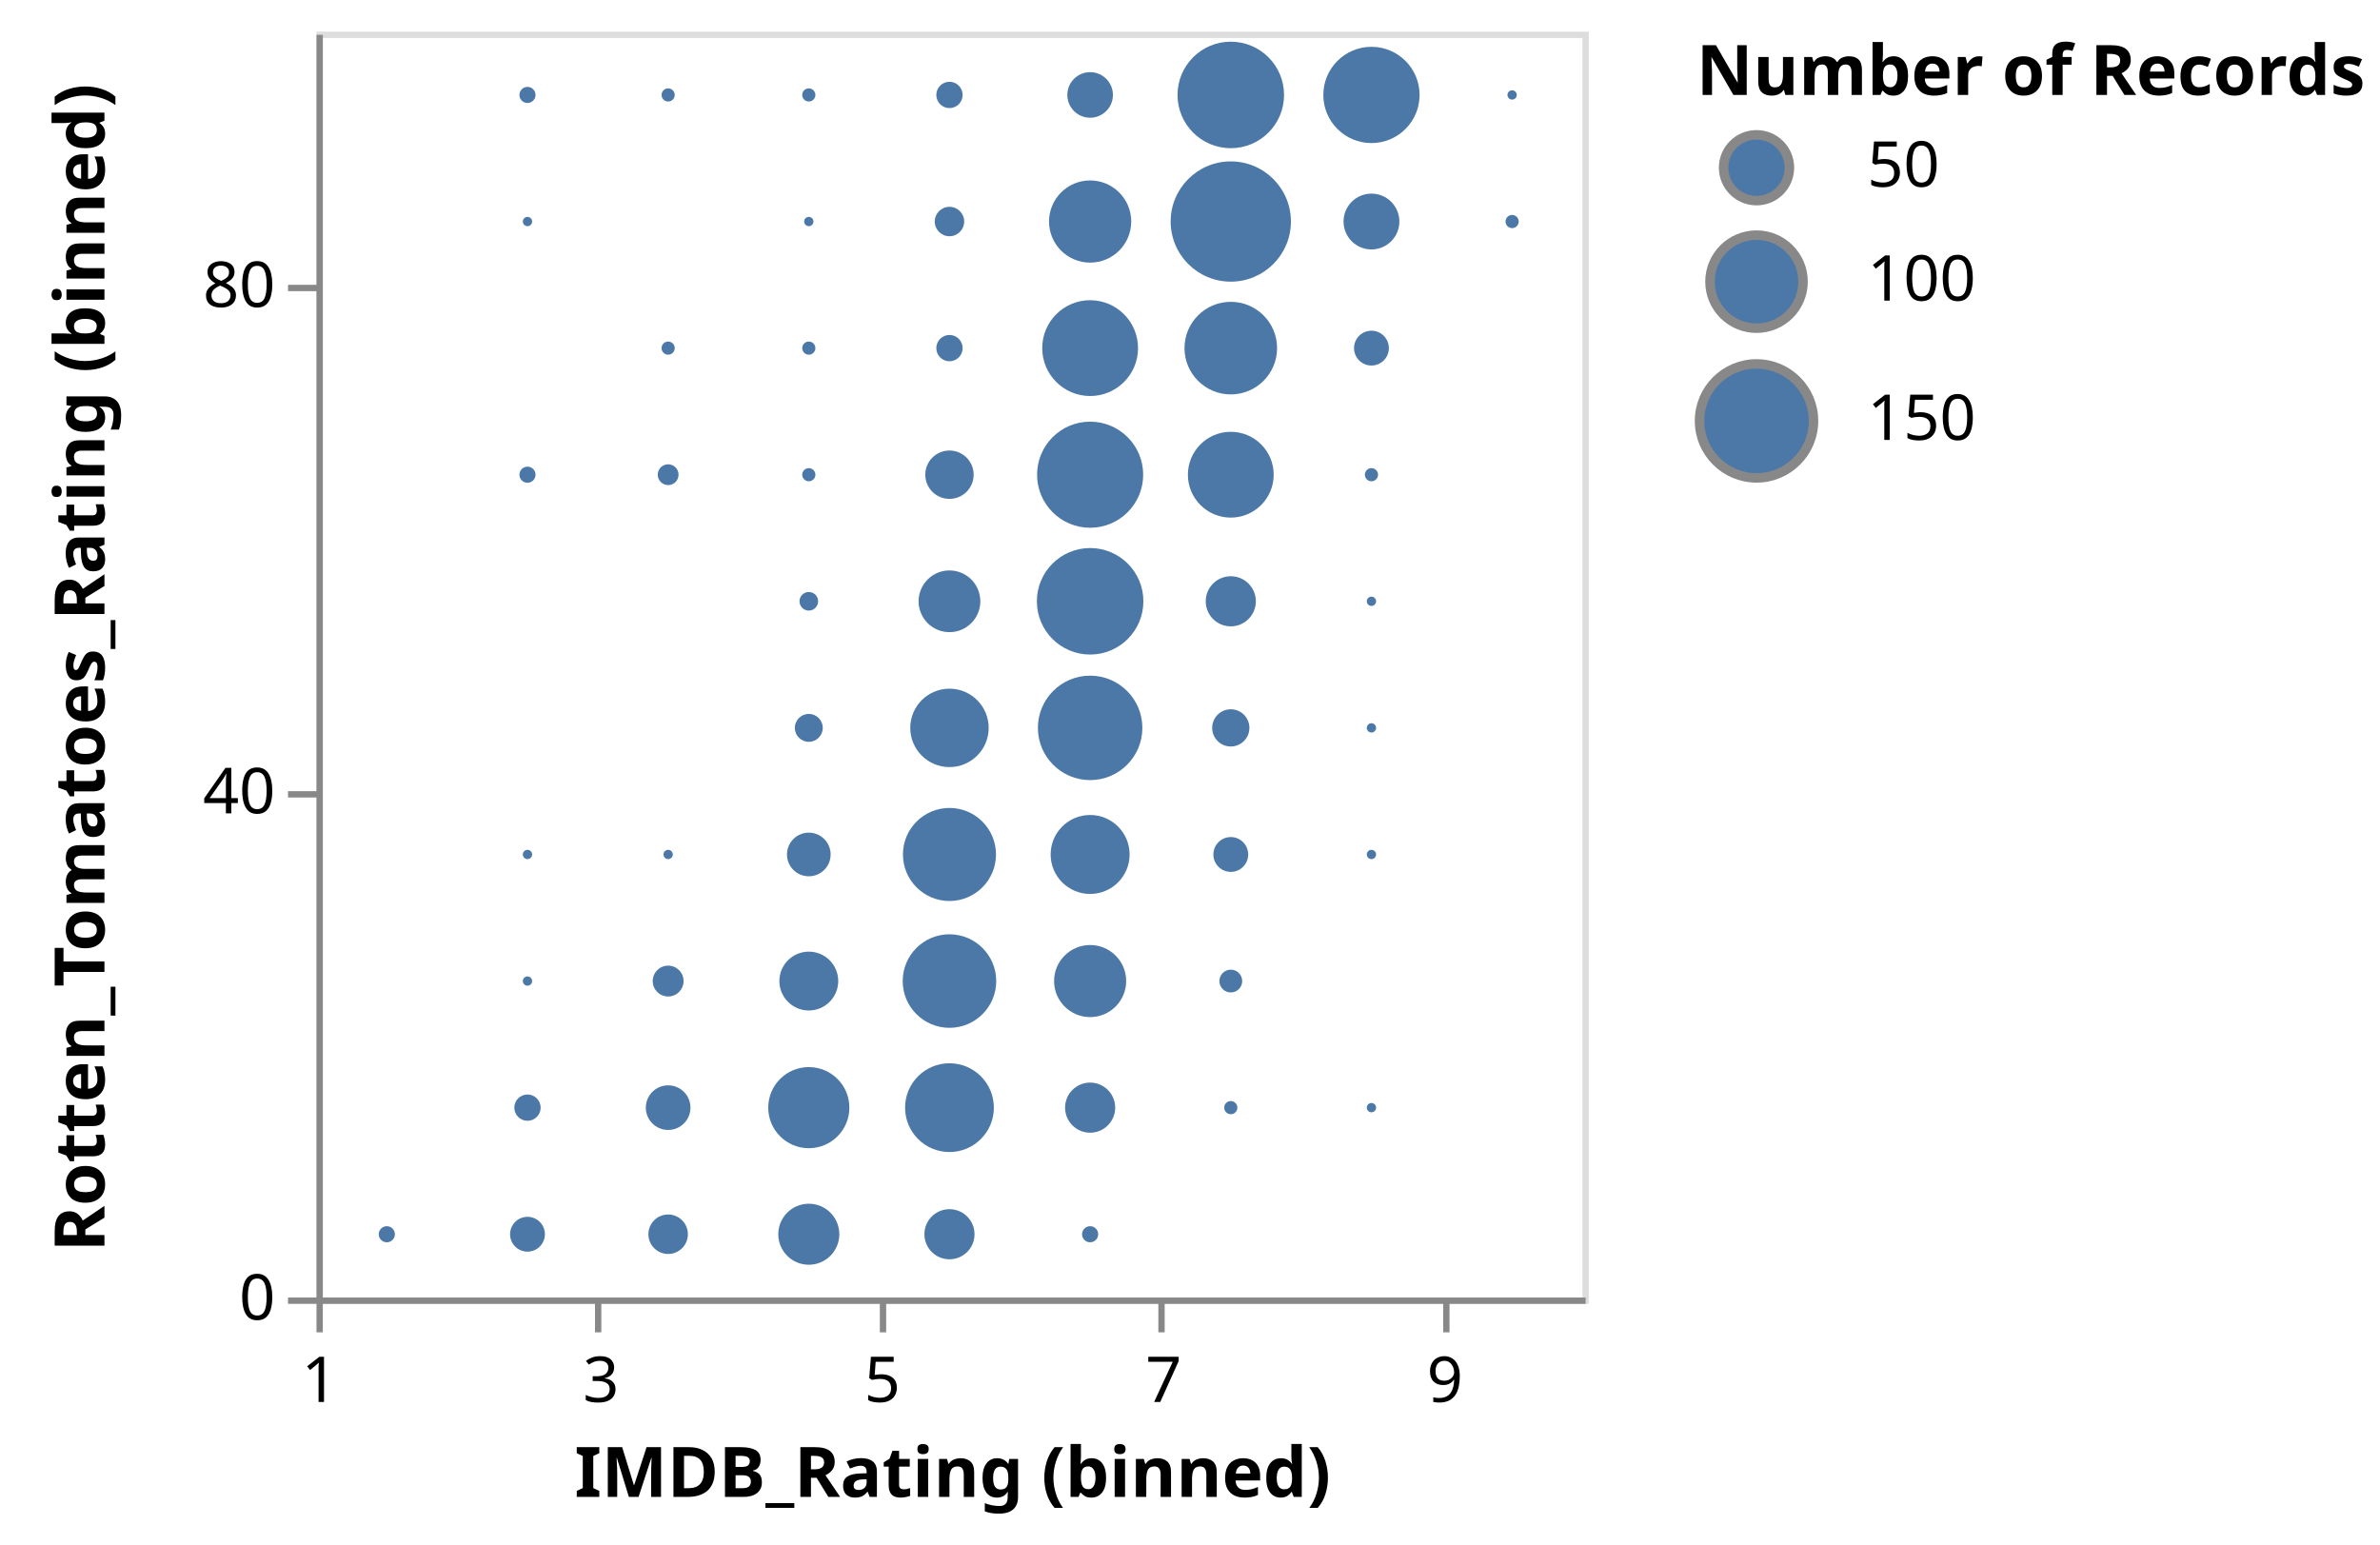
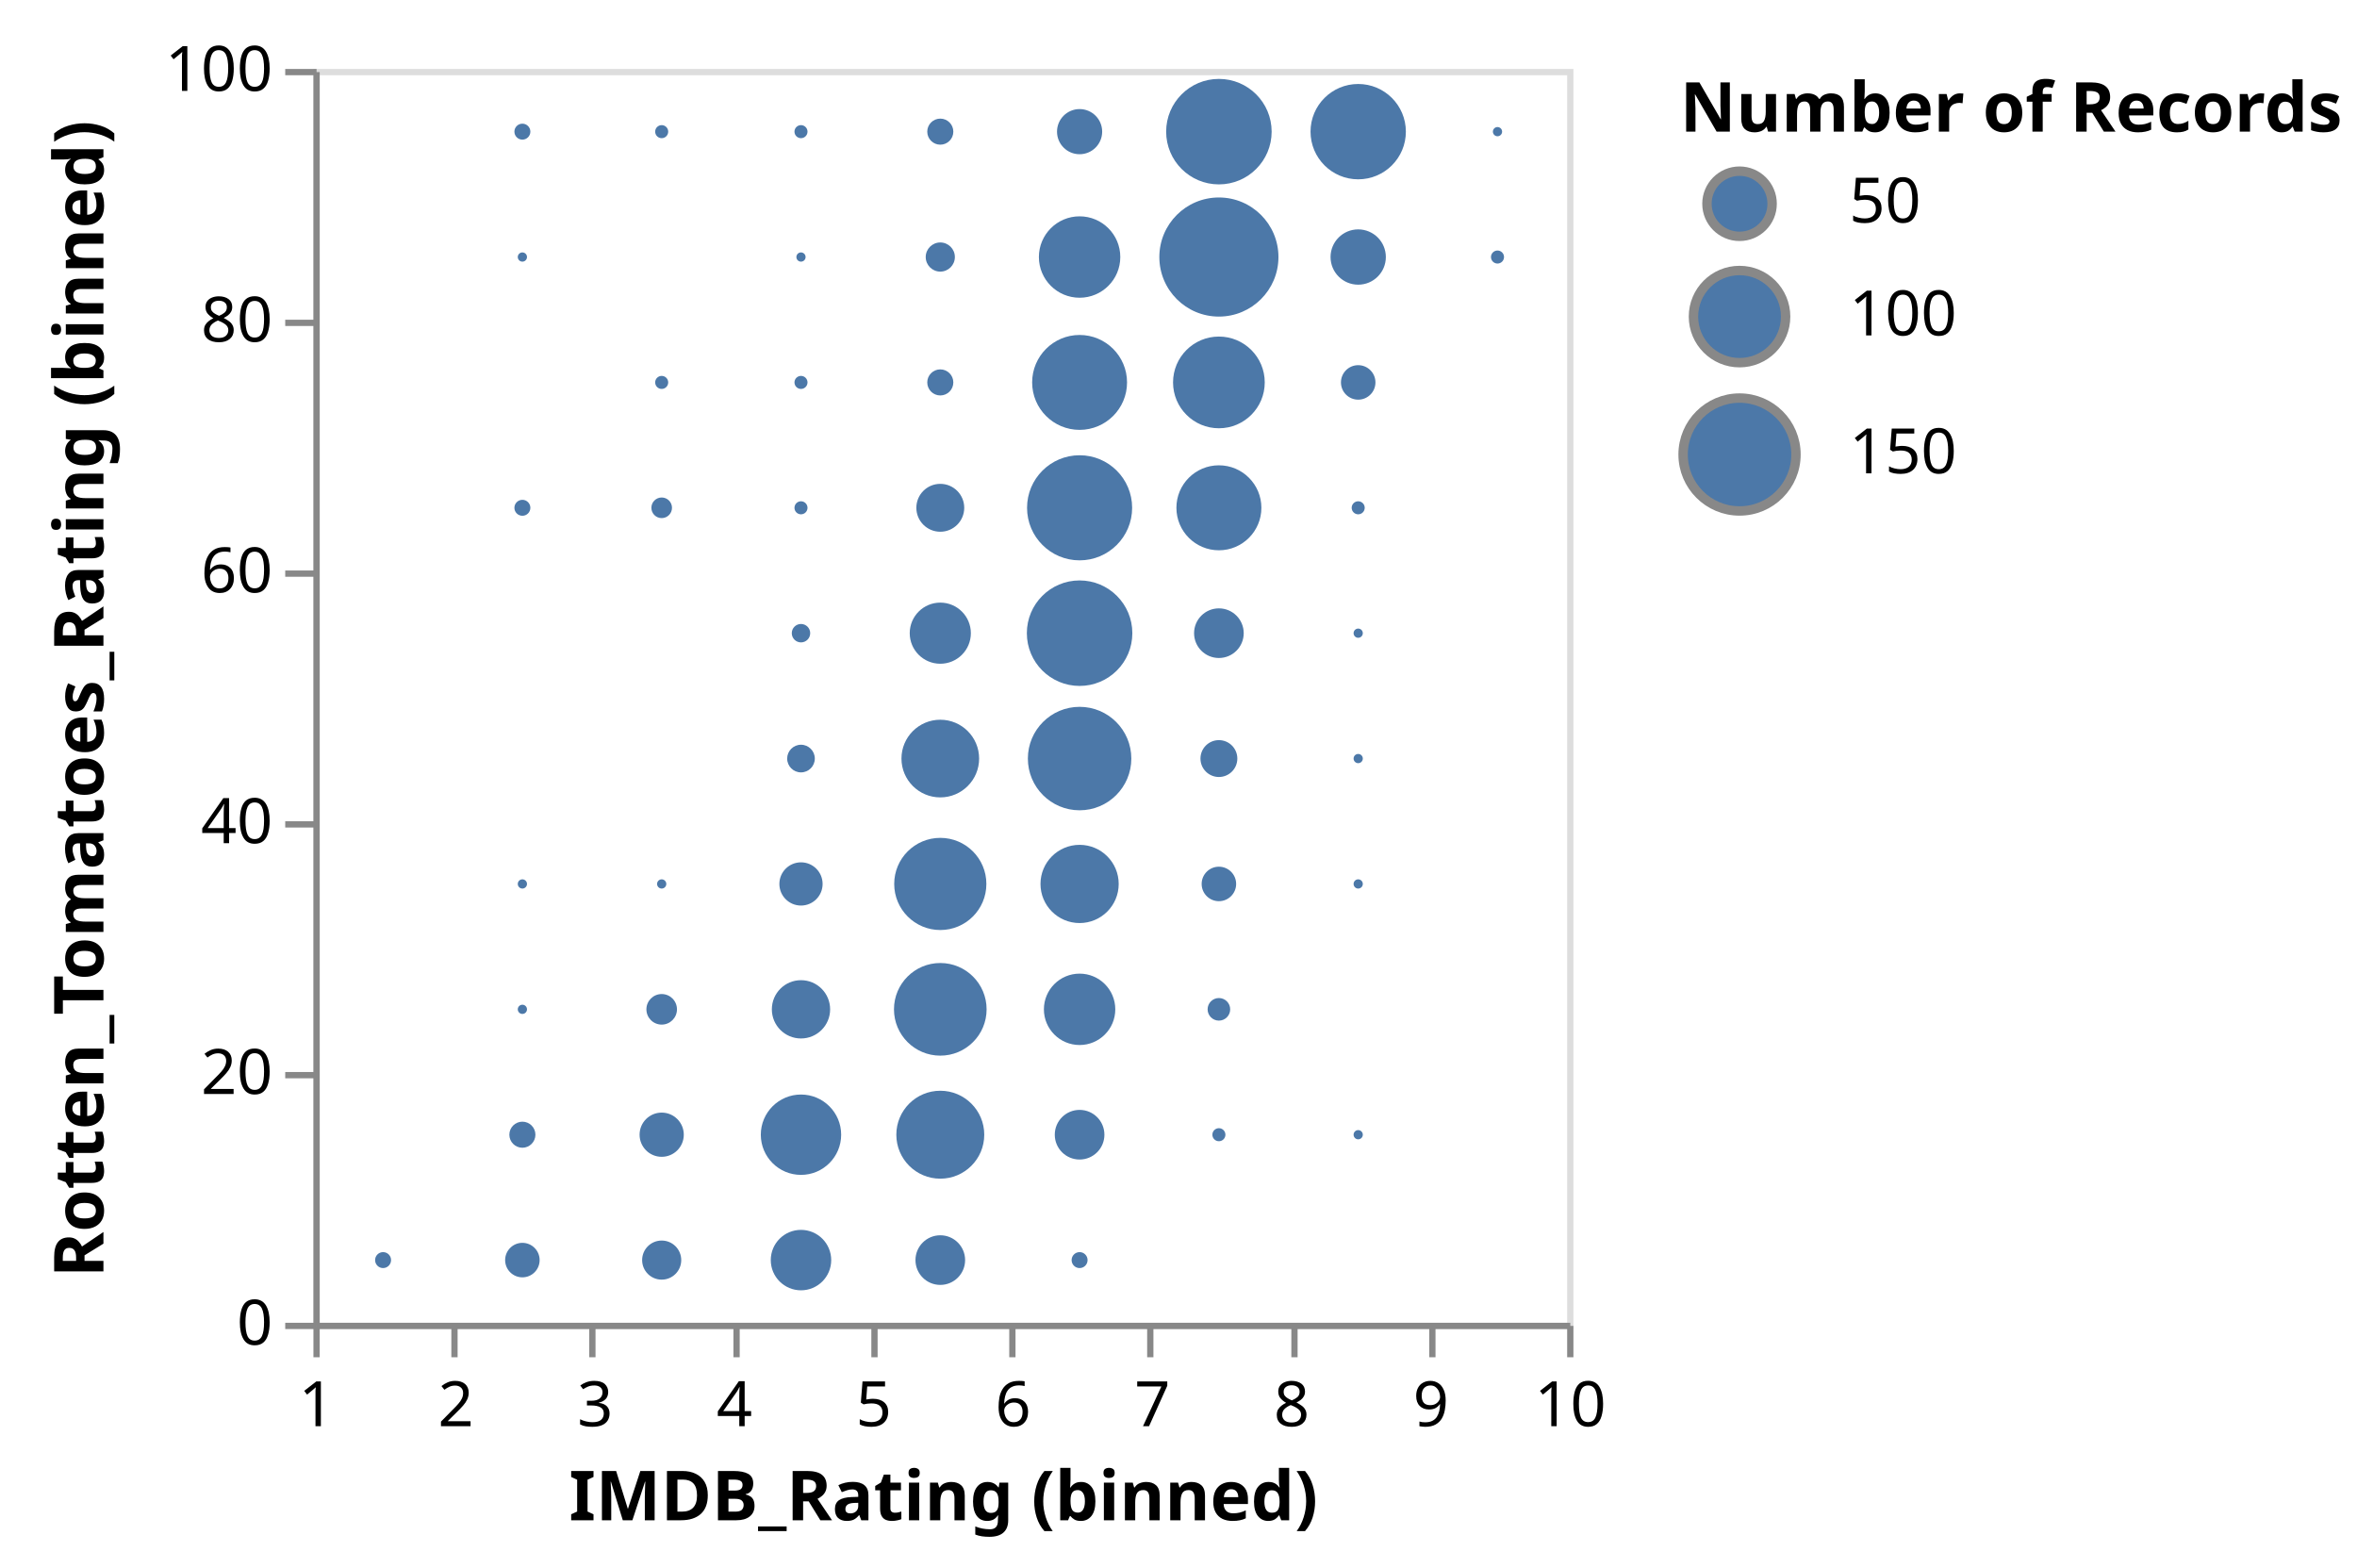
- <svg xmlns="http://www.w3.org/2000/svg" class="marks" width="376" height="244" viewBox="0 0 376 244" version="1.1">
-   <g transform="translate(50,5)">
+ <svg xmlns="http://www.w3.org/2000/svg" class="marks" width="376" height="250" viewBox="0 0 376 250" version="1.1">
+   <g transform="translate(50,11)">
    <g class="mark-group role-frame root">
      <g transform="translate(0,0)">
        <path class="background" d="M0.5,0.5h200v200h-200Z" style="fill: transparent; stroke: #ddd;" />
        <g>
          <g class="mark-symbol role-mark marks">
            <path transform="translate(55.55556,70)" d="M1.644,0A1.644,1.644,0,1,1,-1.644,0A1.644,1.644,0,1,1,1.644,0" style="fill: #4c78a8; stroke-width: 2;" />
            <path transform="translate(100,150)" d="M7.388,0A7.388,7.388,0,1,1,-7.388,0A7.388,7.388,0,1,1,7.388,0" style="fill: #4c78a8; stroke-width: 2;" />
            <path transform="translate(144.4444,30)" d="M9.5,0A9.5,9.5,0,1,1,-9.5,0A9.5,9.5,0,1,1,9.5,0" style="fill: #4c78a8; stroke-width: 2;" />
            <path transform="translate(166.6667,10)" d="M7.604,0A7.604,7.604,0,1,1,-7.604,0A7.604,7.604,0,1,1,7.604,0" style="fill: #4c78a8; stroke-width: 2;" />
            <path transform="translate(122.2222,30)" d="M6.493,0A6.493,6.493,0,1,1,-6.493,0A6.493,6.493,0,1,1,6.493,0" style="fill: #4c78a8; stroke-width: 2;" />
            <path transform="translate(33.33333,10)" d="M1.273,0A1.273,1.273,0,1,1,-1.273,0A1.273,1.273,0,1,1,1.273,0" style="fill: #4c78a8; stroke-width: 2;" />
            <path transform="translate(144.4444,90)" d="M3.959,0A3.959,3.959,0,1,1,-3.959,0A3.959,3.959,0,1,1,3.959,0" style="fill: #4c78a8; stroke-width: 2;" />
            <path transform="translate(100,130)" d="M7.351,0A7.351,7.351,0,1,1,-7.351,0A7.351,7.351,0,1,1,7.351,0" style="fill: #4c78a8; stroke-width: 2;" />
            <path transform="translate(144.4444,50)" d="M7.314,0A7.314,7.314,0,1,1,-7.314,0A7.314,7.314,0,1,1,7.314,0" style="fill: #4c78a8; stroke-width: 2;" />
            <path transform="translate(55.55556,170)" d="M3.526,0A3.526,3.526,0,1,1,-3.526,0A3.526,3.526,0,1,1,3.526,0" style="fill: #4c78a8; stroke-width: 2;" />
            <path transform="translate(144.4444,10)" d="M8.414,0A8.414,8.414,0,1,1,-8.414,0A8.414,8.414,0,1,1,8.414,0" style="fill: #4c78a8; stroke-width: 2;" />
            <path transform="translate(122.2222,170)" d="M3.959,0A3.959,3.959,0,1,1,-3.959,0A3.959,3.959,0,1,1,3.959,0" style="fill: #4c78a8; stroke-width: 2;" />
            <path transform="translate(122.2222,90)" d="M8.414,0A8.414,8.414,0,1,1,-8.414,0A8.414,8.414,0,1,1,8.414,0" style="fill: #4c78a8; stroke-width: 2;" />
            <path transform="translate(77.77778,170)" d="M6.409,0A6.409,6.409,0,1,1,-6.409,0A6.409,6.409,0,1,1,6.409,0" style="fill: #4c78a8; stroke-width: 2;" />
            <path transform="translate(122.2222,110)" d="M8.252,0A8.252,8.252,0,1,1,-8.252,0A8.252,8.252,0,1,1,8.252,0" style="fill: #4c78a8; stroke-width: 2;" />
            <path transform="translate(122.2222,150)" d="M5.694,0A5.694,5.694,0,1,1,-5.694,0A5.694,5.694,0,1,1,5.694,0" style="fill: #4c78a8; stroke-width: 2;" />
            <path transform="translate(100,90)" d="M4.876,0A4.876,4.876,0,1,1,-4.876,0A4.876,4.876,0,1,1,4.876,0" style="fill: #4c78a8; stroke-width: 2;" />
            <path transform="translate(55.55556,50)" d="M1.04,0A1.04,1.04,0,1,1,-1.04,0A1.04,1.04,0,1,1,1.04,0" style="fill: #4c78a8; stroke-width: 2;" />
            <path transform="translate(122.2222,10)" d="M3.601,0A3.601,3.601,0,1,1,-3.601,0A3.601,3.601,0,1,1,3.601,0" style="fill: #4c78a8; stroke-width: 2;" />
            <path transform="translate(100,70)" d="M3.82,0A3.82,3.82,0,1,1,-3.82,0A3.82,3.82,0,1,1,3.82,0" style="fill: #4c78a8; stroke-width: 2;" />
            <path transform="translate(100,50)" d="M2.079,0A2.079,2.079,0,1,1,-2.079,0A2.079,2.079,0,1,1,2.079,0" style="fill: #4c78a8; stroke-width: 2;" />
            <path transform="translate(122.2222,70)" d="M8.382,0A8.382,8.382,0,1,1,-8.382,0A8.382,8.382,0,1,1,8.382,0" style="fill: #4c78a8; stroke-width: 2;" />
            <path transform="translate(144.4444,70)" d="M6.778,0A6.778,6.778,0,1,1,-6.778,0A6.778,6.778,0,1,1,6.778,0" style="fill: #4c78a8; stroke-width: 2;" />
            <path transform="translate(122.2222,130)" d="M6.238,0A6.238,6.238,0,1,1,-6.238,0A6.238,6.238,0,1,1,6.238,0" style="fill: #4c78a8; stroke-width: 2;" />
            <path transform="translate(100,30)" d="M2.325,0A2.325,2.325,0,1,1,-2.325,0A2.325,2.325,0,1,1,2.325,0" style="fill: #4c78a8; stroke-width: 2;" />
            <path transform="translate(55.55556,10)" d="M1.04,0A1.04,1.04,0,1,1,-1.04,0A1.04,1.04,0,1,1,1.04,0" style="fill: #4c78a8; stroke-width: 2;" />
            <path transform="translate(55.55556,150)" d="M2.438,0A2.438,2.438,0,1,1,-2.438,0A2.438,2.438,0,1,1,2.438,0" style="fill: #4c78a8; stroke-width: 2;" />
            <path transform="translate(77.77778,110)" d="M2.205,0A2.205,2.205,0,1,1,-2.205,0A2.205,2.205,0,1,1,2.205,0" style="fill: #4c78a8; stroke-width: 2;" />
            <path transform="translate(100,170)" d="M7.013,0A7.013,7.013,0,1,1,-7.013,0A7.013,7.013,0,1,1,7.013,0" style="fill: #4c78a8; stroke-width: 2;" />
            <path transform="translate(100,110)" d="M6.194,0A6.194,6.194,0,1,1,-6.194,0A6.194,6.194,0,1,1,6.194,0" style="fill: #4c78a8; stroke-width: 2;" />
            <path transform="translate(77.77778,90)" d="M1.47,0A1.47,1.47,0,1,1,-1.47,0A1.47,1.47,0,1,1,1.47,0" style="fill: #4c78a8; stroke-width: 2;" />
            <path transform="translate(166.6667,50)" d="M2.751,0A2.751,2.751,0,1,1,-2.751,0A2.751,2.751,0,1,1,2.751,0" style="fill: #4c78a8; stroke-width: 2;" />
            <path transform="translate(122.2222,50)" d="M7.569,0A7.569,7.569,0,1,1,-7.569,0A7.569,7.569,0,1,1,7.569,0" style="fill: #4c78a8; stroke-width: 2;" />
            <path transform="translate(166.6667,130)" d="M0.735,0A0.735,0.735,0,1,1,-0.735,0A0.735,0.735,0,1,1,0.735,0" style="fill: #4c78a8; stroke-width: 2;" />
            <path transform="translate(166.6667,30)" d="M4.411,0A4.411,4.411,0,1,1,-4.411,0A4.411,4.411,0,1,1,4.411,0" style="fill: #4c78a8; stroke-width: 2;" />
            <path transform="translate(77.77778,50)" d="M1.04,0A1.04,1.04,0,1,1,-1.04,0A1.04,1.04,0,1,1,1.04,0" style="fill: #4c78a8; stroke-width: 2;" />
            <path transform="translate(100,10)" d="M2.079,0A2.079,2.079,0,1,1,-2.079,0A2.079,2.079,0,1,1,2.079,0" style="fill: #4c78a8; stroke-width: 2;" />
            <path transform="translate(77.77778,150)" d="M4.649,0A4.649,4.649,0,1,1,-4.649,0A4.649,4.649,0,1,1,4.649,0" style="fill: #4c78a8; stroke-width: 2;" />
            <path transform="translate(77.77778,190)" d="M4.821,0A4.821,4.821,0,1,1,-4.821,0A4.821,4.821,0,1,1,4.821,0" style="fill: #4c78a8; stroke-width: 2;" />
            <path transform="translate(100,190)" d="M3.959,0A3.959,3.959,0,1,1,-3.959,0A3.959,3.959,0,1,1,3.959,0" style="fill: #4c78a8; stroke-width: 2;" />
            <path transform="translate(188.8889,10)" d="M0.735,0A0.735,0.735,0,1,1,-0.735,0A0.735,0.735,0,1,1,0.735,0" style="fill: #4c78a8; stroke-width: 2;" />
            <path transform="translate(77.77778,130)" d="M3.448,0A3.448,3.448,0,1,1,-3.448,0A3.448,3.448,0,1,1,3.448,0" style="fill: #4c78a8; stroke-width: 2;" />
            <path transform="translate(144.4444,110)" d="M2.941,0A2.941,2.941,0,1,1,-2.941,0A2.941,2.941,0,1,1,2.941,0" style="fill: #4c78a8; stroke-width: 2;" />
            <path transform="translate(55.55556,190)" d="M3.119,0A3.119,3.119,0,1,1,-3.119,0A3.119,3.119,0,1,1,3.119,0" style="fill: #4c78a8; stroke-width: 2;" />
            <path transform="translate(33.33333,170)" d="M2.079,0A2.079,2.079,0,1,1,-2.079,0A2.079,2.079,0,1,1,2.079,0" style="fill: #4c78a8; stroke-width: 2;" />
            <path transform="translate(188.8889,30)" d="M1.04,0A1.04,1.04,0,1,1,-1.04,0A1.04,1.04,0,1,1,1.04,0" style="fill: #4c78a8; stroke-width: 2;" />
            <path transform="translate(77.77778,10)" d="M1.04,0A1.04,1.04,0,1,1,-1.04,0A1.04,1.04,0,1,1,1.04,0" style="fill: #4c78a8; stroke-width: 2;" />
            <path transform="translate(33.33333,70)" d="M1.273,0A1.273,1.273,0,1,1,-1.273,0A1.273,1.273,0,1,1,1.273,0" style="fill: #4c78a8; stroke-width: 2;" />
            <path transform="translate(144.4444,150)" d="M1.801,0A1.801,1.801,0,1,1,-1.801,0A1.801,1.801,0,1,1,1.801,0" style="fill: #4c78a8; stroke-width: 2;" />
            <path transform="translate(166.6667,170)" d="M0.735,0A0.735,0.735,0,1,1,-0.735,0A0.735,0.735,0,1,1,0.735,0" style="fill: #4c78a8; stroke-width: 2;" />
            <path transform="translate(33.33333,190)" d="M2.751,0A2.751,2.751,0,1,1,-2.751,0A2.751,2.751,0,1,1,2.751,0" style="fill: #4c78a8; stroke-width: 2;" />
            <path transform="translate(77.77778,70)" d="M1.04,0A1.04,1.04,0,1,1,-1.04,0A1.04,1.04,0,1,1,1.04,0" style="fill: #4c78a8; stroke-width: 2;" />
            <path transform="translate(144.4444,130)" d="M2.751,0A2.751,2.751,0,1,1,-2.751,0A2.751,2.751,0,1,1,2.751,0" style="fill: #4c78a8; stroke-width: 2;" />
            <path transform="translate(166.6667,70)" d="M1.04,0A1.04,1.04,0,1,1,-1.04,0A1.04,1.04,0,1,1,1.04,0" style="fill: #4c78a8; stroke-width: 2;" />
            <path transform="translate(144.4444,170)" d="M1.04,0A1.04,1.04,0,1,1,-1.04,0A1.04,1.04,0,1,1,1.04,0" style="fill: #4c78a8; stroke-width: 2;" />
            <path transform="translate(11.11111,190)" d="M1.273,0A1.273,1.273,0,1,1,-1.273,0A1.273,1.273,0,1,1,1.273,0" style="fill: #4c78a8; stroke-width: 2;" />
            <path transform="translate(122.2222,190)" d="M1.273,0A1.273,1.273,0,1,1,-1.273,0A1.273,1.273,0,1,1,1.273,0" style="fill: #4c78a8; stroke-width: 2;" />
            <path transform="translate(77.77778,30)" d="M0.735,0A0.735,0.735,0,1,1,-0.735,0A0.735,0.735,0,1,1,0.735,0" style="fill: #4c78a8; stroke-width: 2;" />
            <path transform="translate(166.6667,110)" d="M0.735,0A0.735,0.735,0,1,1,-0.735,0A0.735,0.735,0,1,1,0.735,0" style="fill: #4c78a8; stroke-width: 2;" />
            <path transform="translate(55.55556,130)" d="M0.735,0A0.735,0.735,0,1,1,-0.735,0A0.735,0.735,0,1,1,0.735,0" style="fill: #4c78a8; stroke-width: 2;" />
            <path transform="translate(166.6667,90)" d="M0.735,0A0.735,0.735,0,1,1,-0.735,0A0.735,0.735,0,1,1,0.735,0" style="fill: #4c78a8; stroke-width: 2;" />
            <path transform="translate(33.33333,150)" d="M0.735,0A0.735,0.735,0,1,1,-0.735,0A0.735,0.735,0,1,1,0.735,0" style="fill: #4c78a8; stroke-width: 2;" />
            <path transform="translate(33.33333,130)" d="M0.735,0A0.735,0.735,0,1,1,-0.735,0A0.735,0.735,0,1,1,0.735,0" style="fill: #4c78a8; stroke-width: 2;" />
            <path transform="translate(33.33333,30)" d="M0.735,0A0.735,0.735,0,1,1,-0.735,0A0.735,0.735,0,1,1,0.735,0" style="fill: #4c78a8; stroke-width: 2;" />
          </g>
          <g class="mark-group role-legend">
            <g transform="translate(218,0)">
              <path class="background" d="M0,0h103v71h-103Z" style="pointer-events: none; fill: none;" />
              <g>
                <g class="mark-group role-legend-entry">
                  <g transform="translate(0,16)">
                    <path class="background" d="M0,0h0v0h0Z" style="pointer-events: none; fill: none;" />
                    <g>
                      <g class="mark-symbol role-legend-symbol" style="pointer-events: none;">
                        <path transform="translate(9.5,5.5)" d="M5.198,0A5.198,5.198,0,1,1,-5.198,0A5.198,5.198,0,1,1,5.198,0" style="fill: #4c78a8; stroke: #888; stroke-width: 1.5; opacity: 1;" />
                        <path transform="translate(9.5,23.5)" d="M7.351,0A7.351,7.351,0,1,1,-7.351,0A7.351,7.351,0,1,1,7.351,0" style="fill: #4c78a8; stroke: #888; stroke-width: 1.5; opacity: 1;" />
                        <path transform="translate(9.5,45.5)" d="M9.003,0A9.003,9.003,0,1,1,-9.003,0A9.003,9.003,0,1,1,9.003,0" style="fill: #4c78a8; stroke: #888; stroke-width: 1.5; opacity: 1;" />
                      </g>
                      <g class="mark-text role-legend-label" style="pointer-events: none;">
                        <text text-anchor="start" transform="translate(27,8.5)" style="font: 10px sans-serif; fill: #000; opacity: 1;">50</text>
                        <text text-anchor="start" transform="translate(27,26.5)" style="font: 10px sans-serif; fill: #000; opacity: 1;">100</text>
                        <text text-anchor="start" transform="translate(27,48.5)" style="font: 10px sans-serif; fill: #000; opacity: 1;">150</text>
                      </g>
                    </g>
                  </g>
                </g>
                <g class="mark-text role-legend-title" style="pointer-events: none;">
                  <text text-anchor="start" transform="translate(0,10)" style="font: bold 11px sans-serif; fill: #000; opacity: 1;">Number of Records</text>
                </g>
              </g>
            </g>
          </g>
          <g class="mark-group role-axis">
            <g transform="translate(0.5,200.5)">
              <path class="background" d="M0,0h0v0h0Z" style="pointer-events: none; fill: none;" />
              <g>
                <g class="mark-rule role-axis-tick" style="pointer-events: none;">
                  <line transform="translate(0,0)" x2="0" y2="5" style="fill: none; stroke: #888; stroke-width: 1; opacity: 1;" />
+                   <line transform="translate(22,0)" x2="0" y2="5" style="fill: none; stroke: #888; stroke-width: 1; opacity: 1;" />
                  <line transform="translate(44,0)" x2="0" y2="5" style="fill: none; stroke: #888; stroke-width: 1; opacity: 1;" />
+                   <line transform="translate(67,0)" x2="0" y2="5" style="fill: none; stroke: #888; stroke-width: 1; opacity: 1;" />
                  <line transform="translate(89,0)" x2="0" y2="5" style="fill: none; stroke: #888; stroke-width: 1; opacity: 1;" />
+                   <line transform="translate(111,0)" x2="0" y2="5" style="fill: none; stroke: #888; stroke-width: 1; opacity: 1;" />
                  <line transform="translate(133,0)" x2="0" y2="5" style="fill: none; stroke: #888; stroke-width: 1; opacity: 1;" />
+                   <line transform="translate(156,0)" x2="0" y2="5" style="fill: none; stroke: #888; stroke-width: 1; opacity: 1;" />
                  <line transform="translate(178,0)" x2="0" y2="5" style="fill: none; stroke: #888; stroke-width: 1; opacity: 1;" />
+                   <line transform="translate(200,0)" x2="0" y2="5" style="fill: none; stroke: #888; stroke-width: 1; opacity: 1;" />
                </g>
                <g class="mark-text role-axis-label" style="pointer-events: none;">
                  <text text-anchor="middle" transform="translate(0,16)" style="font: 10px sans-serif; fill: #000; opacity: 1;">1</text>
+                   <text text-anchor="middle" transform="translate(22.22222,16)" style="font: 10px sans-serif; fill: #000; opacity: 1;">2</text>
                  <text text-anchor="middle" transform="translate(44.44444,16)" style="font: 10px sans-serif; fill: #000; opacity: 1;">3</text>
+                   <text text-anchor="middle" transform="translate(66.66667,16)" style="font: 10px sans-serif; fill: #000; opacity: 1;">4</text>
                  <text text-anchor="middle" transform="translate(88.88889,16)" style="font: 10px sans-serif; fill: #000; opacity: 1;">5</text>
+                   <text text-anchor="middle" transform="translate(111.1111,16)" style="font: 10px sans-serif; fill: #000; opacity: 1;">6</text>
                  <text text-anchor="middle" transform="translate(133.3333,16)" style="font: 10px sans-serif; fill: #000; opacity: 1;">7</text>
+                   <text text-anchor="middle" transform="translate(155.5556,16)" style="font: 10px sans-serif; fill: #000; opacity: 1;">8</text>
                  <text text-anchor="middle" transform="translate(177.7778,16)" style="font: 10px sans-serif; fill: #000; opacity: 1;">9</text>
+                   <text text-anchor="middle" transform="translate(200,16)" style="font: 10px sans-serif; fill: #000; opacity: 1;">10</text>
                </g>
                <g class="mark-rule role-axis-domain" style="pointer-events: none;">
                  <line transform="translate(0,0)" x2="200" y2="0" style="fill: none; stroke: #888; stroke-width: 1; opacity: 1;" />
                </g>
                <g class="mark-text role-axis-title" style="pointer-events: none;">
                  <text text-anchor="middle" transform="translate(100,31)" style="font: bold 11px sans-serif; fill: #000; opacity: 1;">IMDB_Rating (binned)</text>
                </g>
              </g>
            </g>
          </g>
          <g class="mark-group role-axis">
            <g transform="translate(0.5,0.5)">
              <path class="background" d="M0,0h0v0h0Z" style="pointer-events: none; fill: none;" />
              <g>
                <g class="mark-rule role-axis-tick" style="pointer-events: none;">
                  <line transform="translate(0,200)" x2="-5" y2="0" style="fill: none; stroke: #888; stroke-width: 1; opacity: 1;" />
+                   <line transform="translate(0,160)" x2="-5" y2="0" style="fill: none; stroke: #888; stroke-width: 1; opacity: 1;" />
                  <line transform="translate(0,120)" x2="-5" y2="0" style="fill: none; stroke: #888; stroke-width: 1; opacity: 1;" />
+                   <line transform="translate(0,80)" x2="-5" y2="0" style="fill: none; stroke: #888; stroke-width: 1; opacity: 1;" />
                  <line transform="translate(0,40)" x2="-5" y2="0" style="fill: none; stroke: #888; stroke-width: 1; opacity: 1;" />
+                   <line transform="translate(0,0)" x2="-5" y2="0" style="fill: none; stroke: #888; stroke-width: 1; opacity: 1;" />
                </g>
                <g class="mark-text role-axis-label" style="pointer-events: none;">
                  <text text-anchor="end" transform="translate(-7,203)" style="font: 10px sans-serif; fill: #000; opacity: 1;">0</text>
+                   <text text-anchor="end" transform="translate(-7,163)" style="font: 10px sans-serif; fill: #000; opacity: 1;">20</text>
                  <text text-anchor="end" transform="translate(-7,123)" style="font: 10px sans-serif; fill: #000; opacity: 1;">40</text>
+                   <text text-anchor="end" transform="translate(-7,83)" style="font: 10px sans-serif; fill: #000; opacity: 1;">60</text>
                  <text text-anchor="end" transform="translate(-7,43)" style="font: 10px sans-serif; fill: #000; opacity: 1;">80</text>
+                   <text text-anchor="end" transform="translate(-7,3)" style="font: 10px sans-serif; fill: #000; opacity: 1;">100</text>
                </g>
                <g class="mark-rule role-axis-domain" style="pointer-events: none;">
                  <line transform="translate(0,200)" x2="0" y2="-200" style="fill: none; stroke: #888; stroke-width: 1; opacity: 1;" />
                </g>
                <g class="mark-text role-axis-title" style="pointer-events: none;">
                  <text text-anchor="middle" transform="translate(-32,100) rotate(-90) translate(0,-2)" style="font: bold 11px sans-serif; fill: #000; opacity: 1;">Rotten_Tomatoes_Rating (binned)</text>
                </g>
              </g>
            </g>
          </g>
        </g>
      </g>
    </g>
  </g>
</svg>
